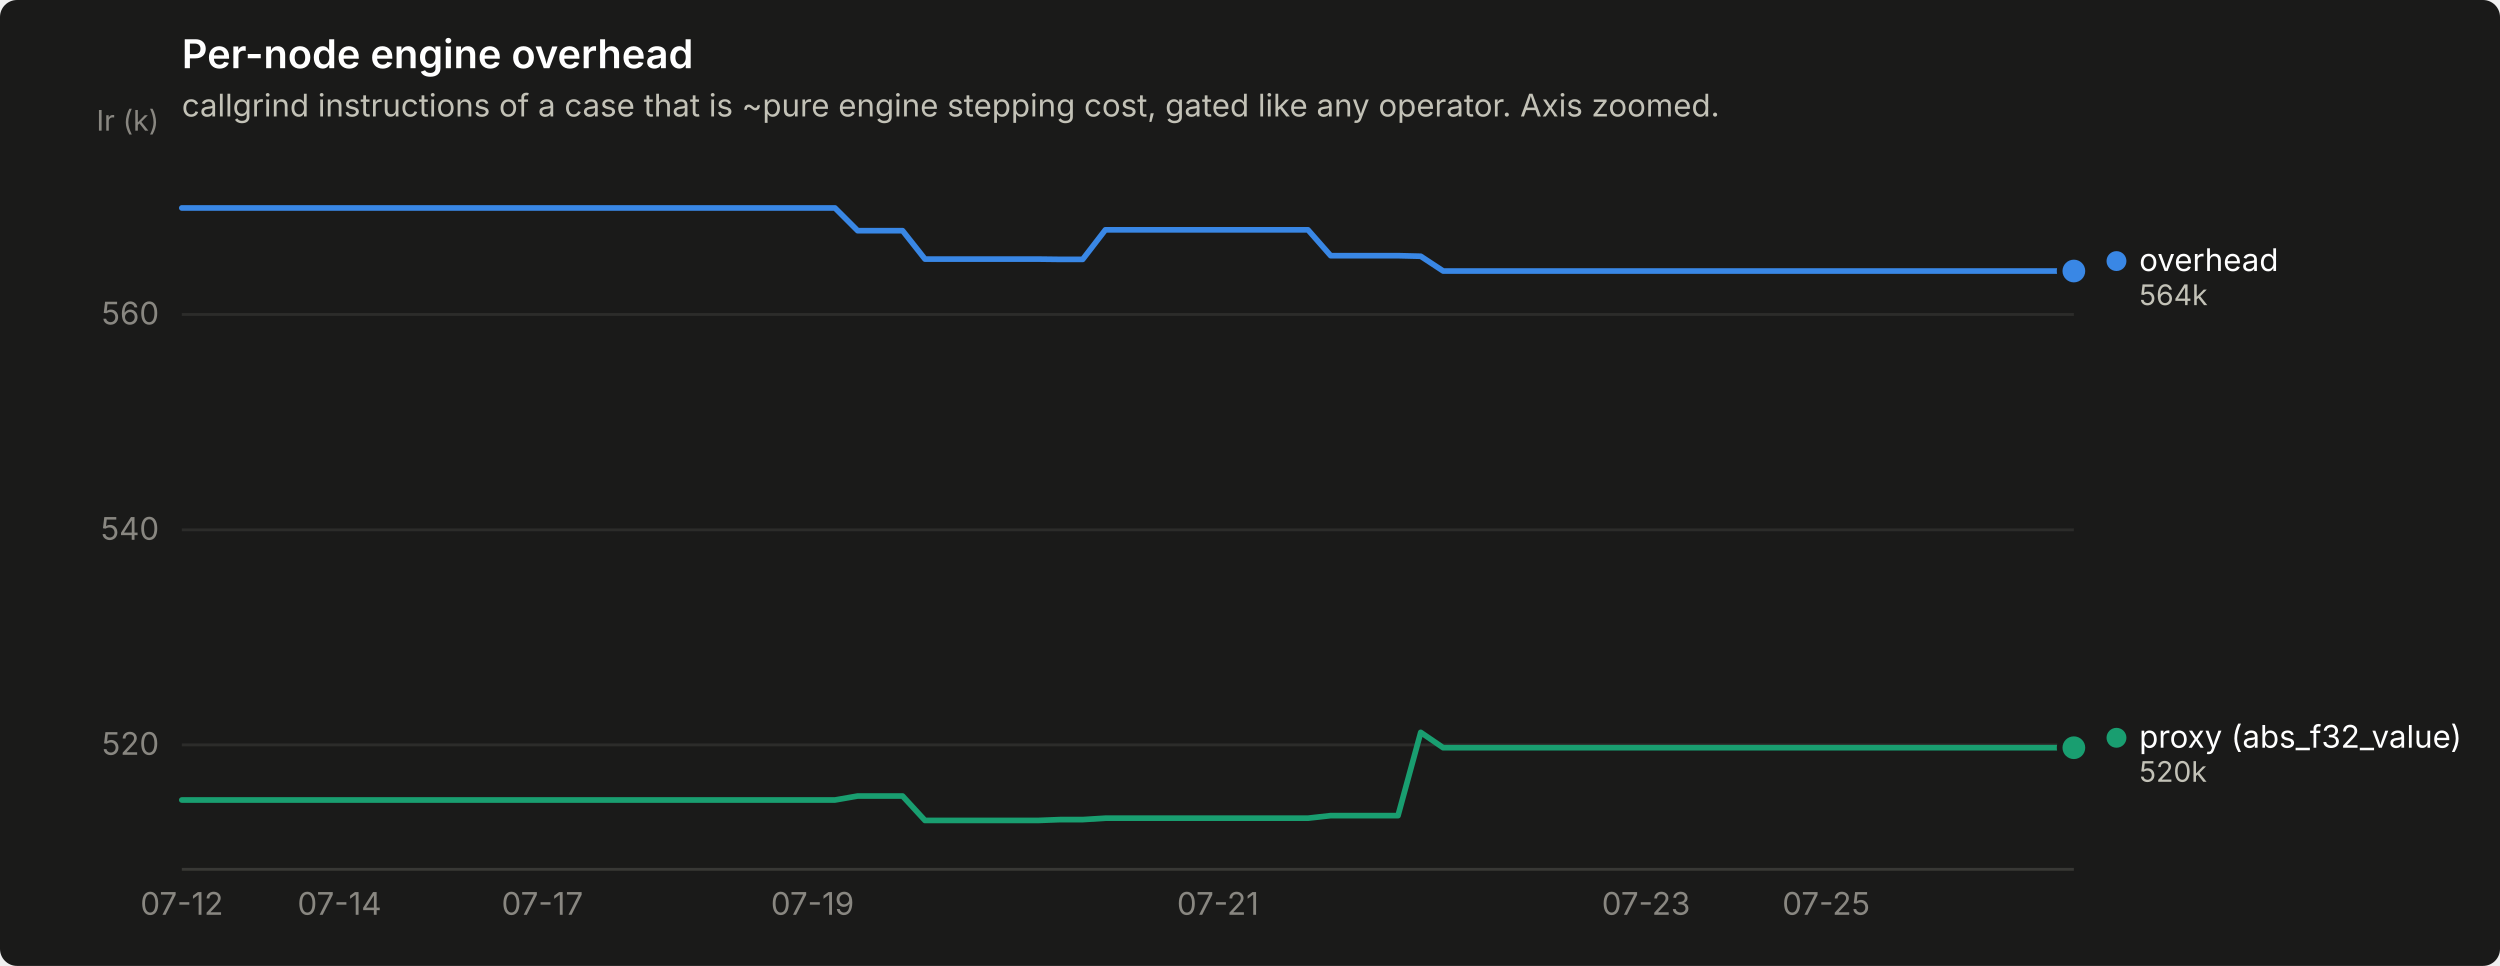
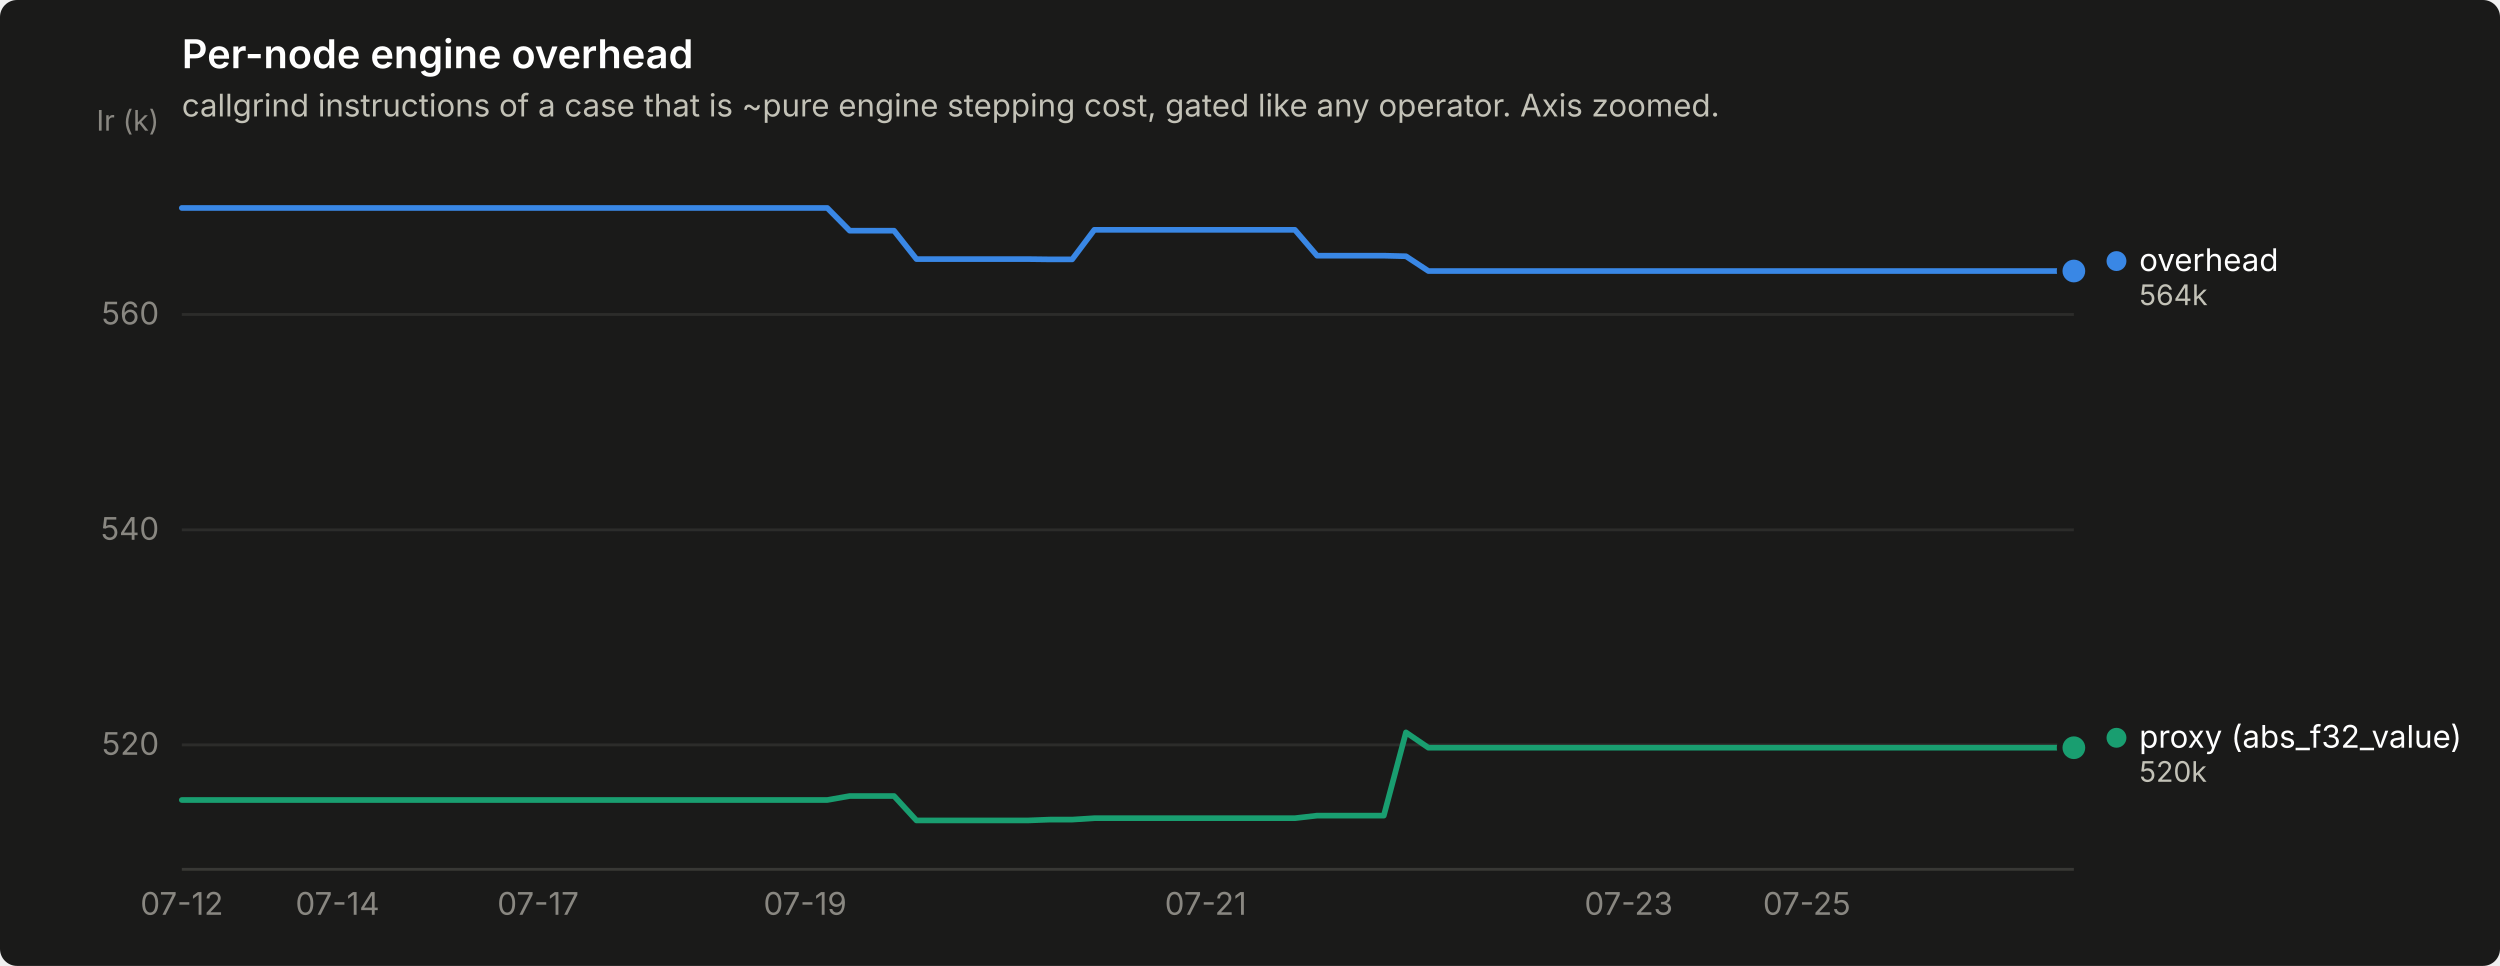
<svg xmlns="http://www.w3.org/2000/svg" width="880" height="340" viewBox="0 0 880 340" role="img" aria-label="Per-node engine overhead">
  <rect width="880" height="340" rx="6" fill="#1a1a19" />
  <text x="64" y="24" font-family="system-ui, -apple-system, &quot;Segoe UI&quot;, sans-serif" font-size="14" font-weight="600" fill="#ffffff">Per-node engine overhead</text>
  <text x="64" y="41" font-family="system-ui, -apple-system, &quot;Segoe UI&quot;, sans-serif" font-size="11" fill="#c3c2b7">callgrind instructions of a case that is ~pure engine stepping cost, gated like any operator. Axis zoomed.</text>
  <line x1="64" y1="262.2" x2="730" y2="262.2" stroke="#2c2c2a" stroke-width="1" />
  <text x="56" y="265.7" text-anchor="end" font-family="system-ui, -apple-system, &quot;Segoe UI&quot;, sans-serif" font-size="11" style="font-variant-numeric: tabular-nums" fill="#898781">520</text>
  <line x1="64" y1="186.5" x2="730" y2="186.5" stroke="#2c2c2a" stroke-width="1" />
  <text x="56" y="190.0" text-anchor="end" font-family="system-ui, -apple-system, &quot;Segoe UI&quot;, sans-serif" font-size="11" style="font-variant-numeric: tabular-nums" fill="#898781">540</text>
  <line x1="64" y1="110.7" x2="730" y2="110.7" stroke="#2c2c2a" stroke-width="1" />
  <text x="56" y="114.2" text-anchor="end" font-family="system-ui, -apple-system, &quot;Segoe UI&quot;, sans-serif" font-size="11" style="font-variant-numeric: tabular-nums" fill="#898781">560</text>
  <text x="56" y="46" text-anchor="end" font-family="system-ui, -apple-system, &quot;Segoe UI&quot;, sans-serif" font-size="10" fill="#898781">Ir (k)</text>
  <line x1="64" y1="306" x2="730" y2="306" stroke="#383835" stroke-width="1" />
  <text x="64.0" y="322" text-anchor="middle" font-family="system-ui, -apple-system, &quot;Segoe UI&quot;, sans-serif" font-size="11" style="font-variant-numeric: tabular-nums" fill="#898781">07-12</text>
-   <text x="119.5" y="322" text-anchor="middle" font-family="system-ui, -apple-system, &quot;Segoe UI&quot;, sans-serif" font-size="11" style="font-variant-numeric: tabular-nums" fill="#898781">07-14</text>
-   <text x="190.9" y="322" text-anchor="middle" font-family="system-ui, -apple-system, &quot;Segoe UI&quot;, sans-serif" font-size="11" style="font-variant-numeric: tabular-nums" fill="#898781">07-17</text>
-   <text x="286.0" y="322" text-anchor="middle" font-family="system-ui, -apple-system, &quot;Segoe UI&quot;, sans-serif" font-size="11" style="font-variant-numeric: tabular-nums" fill="#898781">07-19</text>
-   <text x="428.7" y="322" text-anchor="middle" font-family="system-ui, -apple-system, &quot;Segoe UI&quot;, sans-serif" font-size="11" style="font-variant-numeric: tabular-nums" fill="#898781">07-21</text>
-   <text x="579.4" y="322" text-anchor="middle" font-family="system-ui, -apple-system, &quot;Segoe UI&quot;, sans-serif" font-size="11" style="font-variant-numeric: tabular-nums" fill="#898781">07-23</text>
-   <text x="642.8" y="322" text-anchor="middle" font-family="system-ui, -apple-system, &quot;Segoe UI&quot;, sans-serif" font-size="11" style="font-variant-numeric: tabular-nums" fill="#898781">07-25</text>
-   <path d="M64.0,73.2 L71.9,73.2 L79.9,73.2 L87.8,73.2 L95.7,73.2 L103.6,73.2 L111.6,73.2 L119.5,73.2 L127.4,73.2 L135.4,73.2 L143.3,73.2 L151.2,73.2 L159.1,73.2 L167.1,73.2 L175.0,73.2 L182.9,73.2 L190.9,73.2 L198.8,73.2 L206.7,73.2 L214.6,73.2 L222.6,73.2 L230.5,73.2 L238.4,73.2 L246.4,73.2 L254.3,73.2 L262.2,73.2 L270.1,73.2 L278.1,73.2 L286.0,73.2 L293.9,73.2 L301.9,81.2 L309.8,81.2 L317.7,81.2 L325.6,91.2 L333.6,91.2 L341.5,91.2 L349.4,91.2 L357.4,91.2 L365.3,91.2 L373.2,91.3 L381.1,91.3 L389.1,80.9 L397.0,80.9 L404.9,80.9 L412.9,80.9 L420.8,80.9 L428.7,80.9 L436.6,80.9 L444.6,80.9 L452.5,80.9 L460.4,80.9 L468.4,90.0 L476.3,90.0 L484.2,90.0 L492.1,90.0 L500.1,90.2 L508.0,95.4 L515.9,95.4 L523.9,95.4 L531.8,95.4 L539.7,95.4 L547.6,95.4 L555.6,95.4 L563.5,95.4 L571.4,95.4 L579.4,95.4 L587.3,95.4 L595.2,95.4 L603.1,95.4 L611.1,95.4 L619.0,95.4 L626.9,95.4 L634.9,95.4 L642.8,95.4 L650.7,95.4 L658.6,95.4 L666.6,95.4 L674.5,95.4 L682.4,95.4 L690.4,95.4 L698.3,95.4 L706.2,95.4 L714.1,95.4 L722.1,95.4 L730.0,95.4" fill="none" stroke="#3987e5" stroke-width="2" stroke-linejoin="round" stroke-linecap="round" />
+   <text x="118.8" y="322" text-anchor="middle" font-family="system-ui, -apple-system, &quot;Segoe UI&quot;, sans-serif" font-size="11" style="font-variant-numeric: tabular-nums" fill="#898781">07-14</text>
+   <text x="189.4" y="322" text-anchor="middle" font-family="system-ui, -apple-system, &quot;Segoe UI&quot;, sans-serif" font-size="11" style="font-variant-numeric: tabular-nums" fill="#898781">07-17</text>
+   <text x="283.4" y="322" text-anchor="middle" font-family="system-ui, -apple-system, &quot;Segoe UI&quot;, sans-serif" font-size="11" style="font-variant-numeric: tabular-nums" fill="#898781">07-19</text>
+   <text x="424.4" y="322" text-anchor="middle" font-family="system-ui, -apple-system, &quot;Segoe UI&quot;, sans-serif" font-size="11" style="font-variant-numeric: tabular-nums" fill="#898781">07-21</text>
+   <text x="573.3" y="322" text-anchor="middle" font-family="system-ui, -apple-system, &quot;Segoe UI&quot;, sans-serif" font-size="11" style="font-variant-numeric: tabular-nums" fill="#898781">07-23</text>
+   <text x="636.0" y="322" text-anchor="middle" font-family="system-ui, -apple-system, &quot;Segoe UI&quot;, sans-serif" font-size="11" style="font-variant-numeric: tabular-nums" fill="#898781">07-25</text>
+   <path d="M64.0,73.2 L71.8,73.2 L79.7,73.2 L87.5,73.2 L95.3,73.2 L103.2,73.2 L111.0,73.2 L118.8,73.2 L126.7,73.2 L134.5,73.2 L142.4,73.2 L150.2,73.2 L158.0,73.2 L165.9,73.2 L173.7,73.2 L181.5,73.2 L189.4,73.2 L197.2,73.2 L205.0,73.2 L212.9,73.2 L220.7,73.2 L228.5,73.2 L236.4,73.2 L244.2,73.2 L252.0,73.2 L259.9,73.2 L267.7,73.2 L275.6,73.2 L283.4,73.2 L291.2,73.2 L299.1,81.2 L306.9,81.2 L314.7,81.2 L322.6,91.2 L330.4,91.2 L338.2,91.2 L346.1,91.2 L353.9,91.2 L361.7,91.2 L369.6,91.3 L377.4,91.3 L385.2,80.9 L393.1,80.9 L400.9,80.9 L408.8,80.9 L416.6,80.9 L424.4,80.9 L432.3,80.9 L440.1,80.9 L447.9,80.9 L455.8,80.9 L463.6,90.0 L471.4,90.0 L479.3,90.0 L487.1,90.0 L494.9,90.2 L502.8,95.4 L510.6,95.4 L518.4,95.4 L526.3,95.4 L534.1,95.4 L542.0,95.4 L549.8,95.4 L557.6,95.4 L565.5,95.4 L573.3,95.4 L581.1,95.4 L589.0,95.4 L596.8,95.4 L604.6,95.4 L612.5,95.4 L620.3,95.4 L628.1,95.4 L636.0,95.4 L643.8,95.4 L651.6,95.4 L659.5,95.4 L667.3,95.4 L675.2,95.4 L683.0,95.4 L690.8,95.4 L698.7,95.4 L706.5,95.4 L714.3,95.4 L722.2,95.4 L730.0,95.4" fill="none" stroke="#3987e5" stroke-width="2" stroke-linejoin="round" stroke-linecap="round" />
  <circle cx="730.0" cy="95.4" r="6" fill="#1a1a19" />
  <circle cx="730.0" cy="95.4" r="4" fill="#3987e5" />
-   <path d="M64.0,281.6 L71.9,281.6 L79.9,281.6 L87.8,281.6 L95.7,281.6 L103.6,281.6 L111.6,281.6 L119.5,281.6 L127.4,281.6 L135.4,281.6 L143.3,281.6 L151.2,281.6 L159.1,281.6 L167.1,281.6 L175.0,281.6 L182.9,281.6 L190.9,281.6 L198.8,281.6 L206.7,281.6 L214.6,281.6 L222.6,281.6 L230.5,281.6 L238.4,281.6 L246.4,281.6 L254.3,281.6 L262.2,281.6 L270.1,281.6 L278.1,281.6 L286.0,281.6 L293.9,281.6 L301.9,280.2 L309.8,280.2 L317.7,280.2 L325.6,288.8 L333.6,288.8 L341.5,288.8 L349.4,288.8 L357.4,288.8 L365.3,288.8 L373.2,288.5 L381.1,288.5 L389.1,288.0 L397.0,288.0 L404.9,288.0 L412.9,288.0 L420.8,288.0 L428.7,288.0 L436.6,288.0 L444.6,288.0 L452.5,288.0 L460.4,288.0 L468.4,287.1 L476.3,287.1 L484.2,287.1 L492.1,287.1 L500.1,257.8 L508.0,263.2 L515.9,263.2 L523.9,263.2 L531.8,263.2 L539.7,263.2 L547.6,263.2 L555.6,263.2 L563.5,263.2 L571.4,263.2 L579.4,263.2 L587.3,263.2 L595.2,263.2 L603.1,263.2 L611.1,263.2 L619.0,263.2 L626.9,263.2 L634.9,263.2 L642.8,263.2 L650.7,263.2 L658.6,263.2 L666.6,263.2 L674.5,263.2 L682.4,263.2 L690.4,263.2 L698.3,263.2 L706.2,263.2 L714.1,263.2 L722.1,263.2 L730.0,263.2" fill="none" stroke="#199e70" stroke-width="2" stroke-linejoin="round" stroke-linecap="round" />
+   <path d="M64.0,281.6 L71.8,281.6 L79.7,281.6 L87.5,281.6 L95.3,281.6 L103.2,281.6 L111.0,281.6 L118.8,281.6 L126.7,281.6 L134.5,281.6 L142.4,281.6 L150.2,281.6 L158.0,281.6 L165.9,281.6 L173.7,281.6 L181.5,281.6 L189.4,281.6 L197.2,281.6 L205.0,281.6 L212.9,281.6 L220.7,281.6 L228.5,281.6 L236.4,281.6 L244.2,281.6 L252.0,281.6 L259.9,281.6 L267.7,281.6 L275.6,281.6 L283.4,281.6 L291.2,281.6 L299.1,280.2 L306.9,280.2 L314.7,280.2 L322.6,288.8 L330.4,288.8 L338.2,288.8 L346.1,288.8 L353.9,288.8 L361.7,288.8 L369.6,288.5 L377.4,288.5 L385.2,288.0 L393.1,288.0 L400.9,288.0 L408.8,288.0 L416.6,288.0 L424.4,288.0 L432.3,288.0 L440.1,288.0 L447.9,288.0 L455.8,288.0 L463.6,287.1 L471.4,287.1 L479.3,287.1 L487.1,287.1 L494.9,257.8 L502.8,263.2 L510.6,263.2 L518.4,263.2 L526.3,263.2 L534.1,263.2 L542.0,263.2 L549.8,263.2 L557.6,263.2 L565.5,263.2 L573.3,263.2 L581.1,263.2 L589.0,263.2 L596.8,263.2 L604.6,263.2 L612.5,263.2 L620.3,263.2 L628.1,263.2 L636.0,263.2 L643.8,263.2 L651.6,263.2 L659.5,263.2 L667.3,263.2 L675.2,263.2 L683.0,263.2 L690.8,263.2 L698.7,263.2 L706.5,263.2 L714.3,263.2 L722.2,263.2 L730.0,263.2" fill="none" stroke="#199e70" stroke-width="2" stroke-linejoin="round" stroke-linecap="round" />
  <circle cx="730.0" cy="263.2" r="6" fill="#1a1a19" />
  <circle cx="730.0" cy="263.2" r="4" fill="#199e70" />
  <circle cx="745.0" cy="91.9" r="3.5" fill="#3987e5" />
  <text x="753.0" y="95.4" font-family="system-ui, -apple-system, &quot;Segoe UI&quot;, sans-serif" font-size="11" fill="#ffffff">overhead</text>
  <text x="753.0" y="107.4" font-family="system-ui, -apple-system, &quot;Segoe UI&quot;, sans-serif" font-size="10" style="font-variant-numeric: tabular-nums" fill="#c3c2b7">564k</text>
  <circle cx="745.0" cy="259.7" r="3.5" fill="#199e70" />
  <text x="753.0" y="263.2" font-family="system-ui, -apple-system, &quot;Segoe UI&quot;, sans-serif" font-size="11" fill="#ffffff">proxy (abs_f32_value)</text>
  <text x="753.0" y="275.2" font-family="system-ui, -apple-system, &quot;Segoe UI&quot;, sans-serif" font-size="10" style="font-variant-numeric: tabular-nums" fill="#c3c2b7">520k</text>
</svg>
